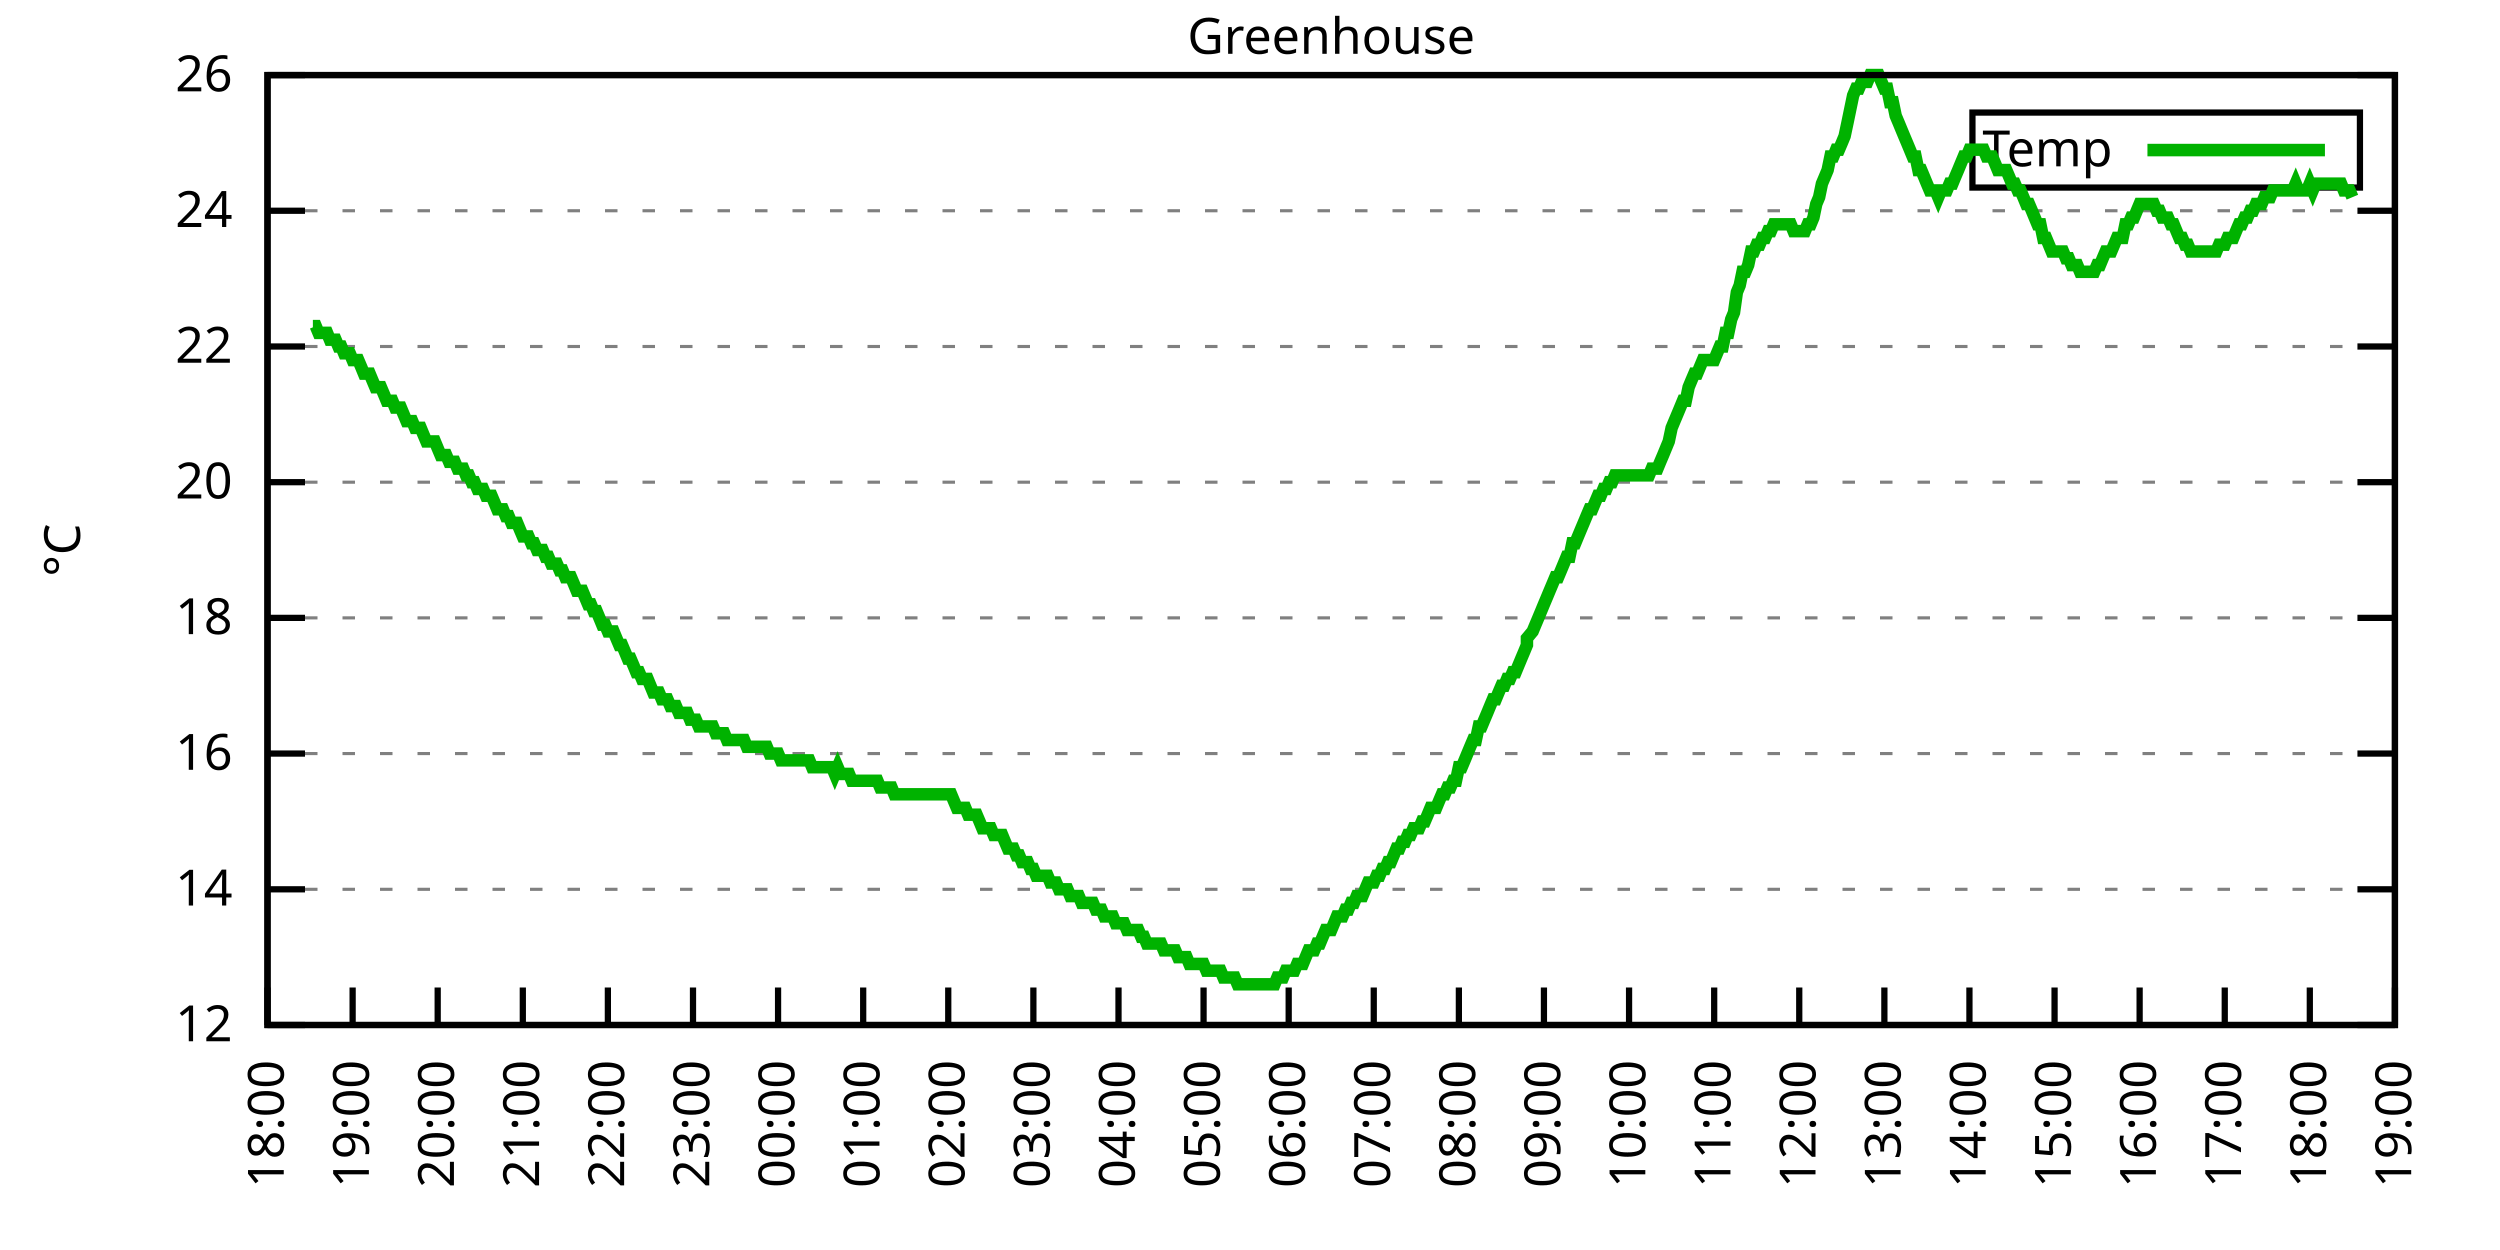
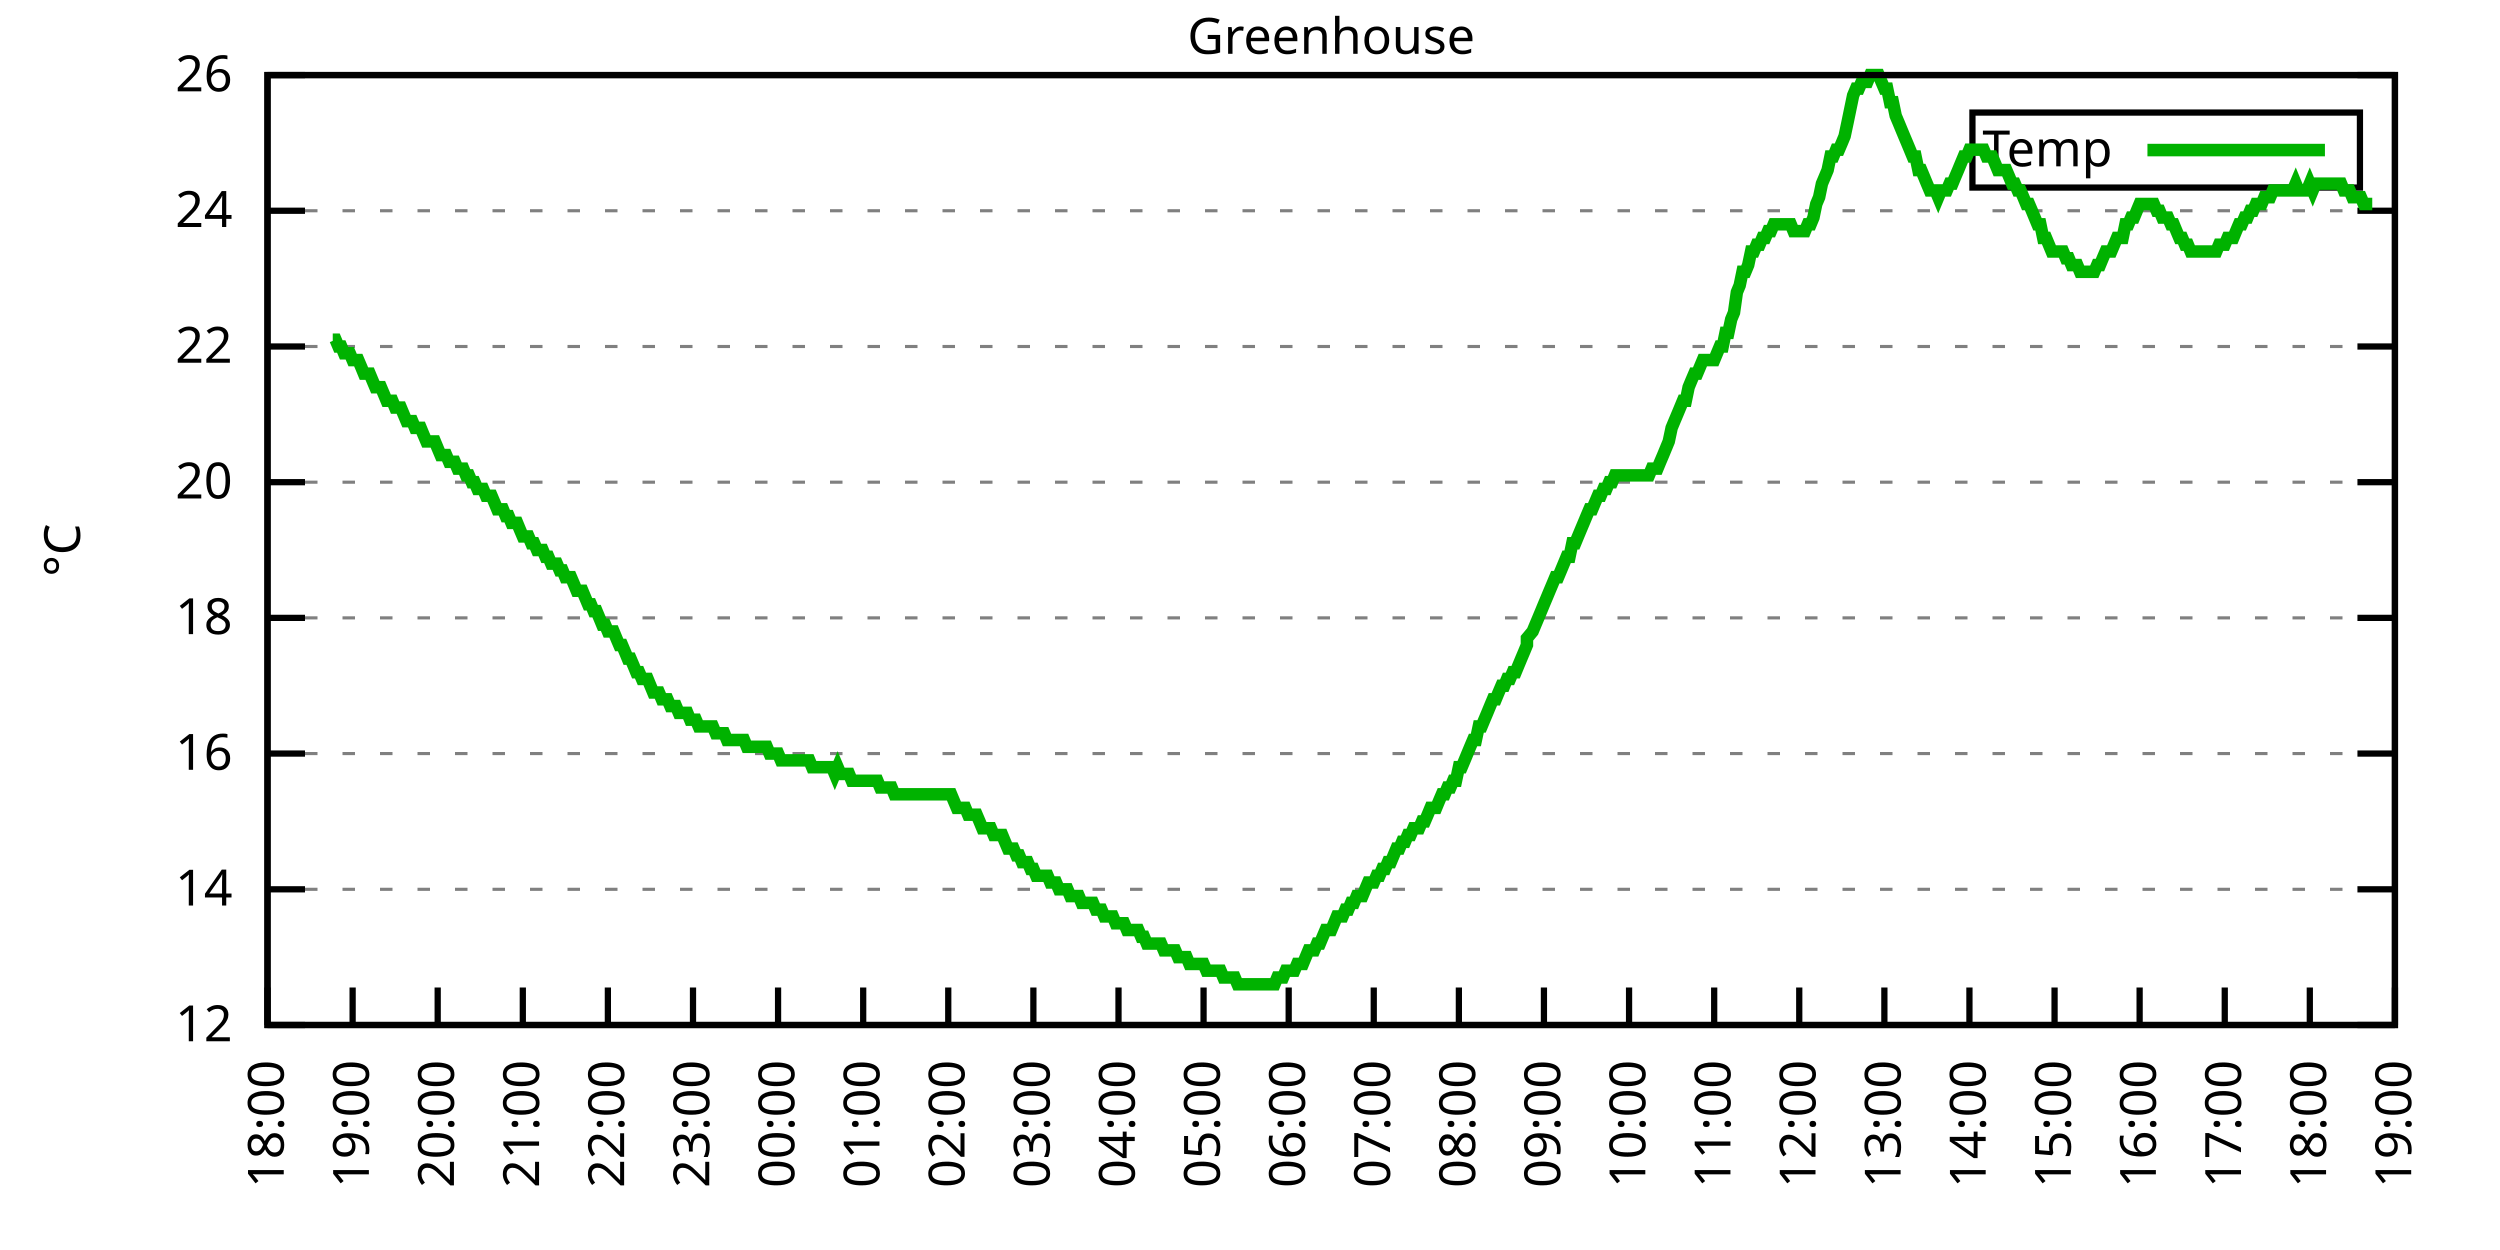
<svg xmlns="http://www.w3.org/2000/svg" xmlns:xlink="http://www.w3.org/1999/xlink" width="400" height="200" viewBox="0 0 400 200">
  <g id="gnuplot_canvas">
    <rect x="0" y="0" width="400" height="200" fill="none" />
    <defs>
      <circle id="gpDot" r="0.5" stroke-width="0.5" stroke="currentColor" />
      <path id="gpPt0" stroke-width="0.333" stroke="currentColor" d="M-1,0 h2 M0,-1 v2" />
      <path id="gpPt1" stroke-width="0.333" stroke="currentColor" d="M-1,-1 L1,1 M1,-1 L-1,1" />
      <path id="gpPt2" stroke-width="0.333" stroke="currentColor" d="M-1,0 L1,0 M0,-1 L0,1 M-1,-1 L1,1 M-1,1 L1,-1" />
      <rect id="gpPt3" stroke-width="0.333" stroke="currentColor" x="-1" y="-1" width="2" height="2" />
      <rect id="gpPt4" stroke-width="0.333" stroke="currentColor" fill="currentColor" x="-1" y="-1" width="2" height="2" />
      <circle id="gpPt5" stroke-width="0.333" stroke="currentColor" cx="0" cy="0" r="1" />
      <use xlink:href="#gpPt5" id="gpPt6" fill="currentColor" stroke="none" />
      <path id="gpPt7" stroke-width="0.333" stroke="currentColor" d="M0,-1.33 L-1.33,0.67 L1.33,0.67 z" />
      <use xlink:href="#gpPt7" id="gpPt8" fill="currentColor" stroke="none" />
      <use xlink:href="#gpPt7" id="gpPt9" stroke="currentColor" transform="rotate(180)" />
      <use xlink:href="#gpPt9" id="gpPt10" fill="currentColor" stroke="none" />
      <use xlink:href="#gpPt3" id="gpPt11" stroke="currentColor" transform="rotate(45)" />
      <use xlink:href="#gpPt11" id="gpPt12" fill="currentColor" stroke="none" />
      <path id="gpPt13" stroke-width="0.333" stroke="currentColor" d="M0,1.330 L1.265,0.411 L0.782,-1.067 L-0.782,-1.076 L-1.265,0.411 z" />
      <use xlink:href="#gpPt13" id="gpPt14" fill="currentColor" stroke="none" />
      <filter id="textbox" filterUnits="objectBoundingBox" x="0" y="0" height="1" width="1">
        <feFlood flood-color="white" flood-opacity="1" result="bgnd" />
        <feComposite in="SourceGraphic" in2="bgnd" operator="atop" />
      </filter>
      <filter id="greybox" filterUnits="objectBoundingBox" x="0" y="0" height="1" width="1">
        <feFlood flood-color="lightgrey" flood-opacity="1" result="grey" />
        <feComposite in="SourceGraphic" in2="grey" operator="atop" />
      </filter>
    </defs>
    <g fill="none" color="white" stroke="currentColor" stroke-width="1.00" stroke-linecap="butt" stroke-linejoin="miter">
</g>
    <g fill="none" color="black" stroke="currentColor" stroke-width="1.00" stroke-linecap="butt" stroke-linejoin="miter">
      <g stroke="none" shape-rendering="crispEdges">
        <polygon fill="rgb(255, 255, 255)" points="42.80,164.00 383.18,164.00 383.18,12.02 42.80,12.02 " />
      </g>
    </g>
    <g fill="none" color="black" stroke="currentColor" stroke-width="1.00" stroke-linecap="butt" stroke-linejoin="miter">
</g>
    <g fill="none" color="black" stroke="black" stroke-width="0.50" stroke-linecap="butt" stroke-linejoin="miter">
</g>
    <g fill="none" color="gray" stroke="currentColor" stroke-width="0.50" stroke-linecap="butt" stroke-linejoin="miter">
      <path stroke="gray" stroke-dasharray="2,4" class="gridline" d="M42.80,164.00 L383.19,164.00  " />
    </g>
    <g fill="none" color="gray" stroke="gray" stroke-width="1.00" stroke-linecap="butt" stroke-linejoin="miter">
</g>
    <g fill="none" color="black" stroke="currentColor" stroke-width="1.00" stroke-linecap="butt" stroke-linejoin="miter">
      <path stroke="black" d="M42.80,164.00 L48.80,164.00 M383.19,164.00 L377.19,164.00  " />
      <g transform="translate(37.20,166.60)" stroke="none" fill="black" font-family="Sans" font-size="8.00" text-anchor="end">
        <text>
          <tspan font-family="Sans"> 12</tspan>
        </text>
      </g>
    </g>
    <g fill="none" color="black" stroke="currentColor" stroke-width="1.00" stroke-linecap="butt" stroke-linejoin="miter">
</g>
    <g fill="none" color="black" stroke="black" stroke-width="0.50" stroke-linecap="butt" stroke-linejoin="miter">
</g>
    <g fill="none" color="gray" stroke="currentColor" stroke-width="0.50" stroke-linecap="butt" stroke-linejoin="miter">
      <path stroke="gray" stroke-dasharray="2,4" class="gridline" d="M42.80,142.29 L383.19,142.29  " />
    </g>
    <g fill="none" color="gray" stroke="gray" stroke-width="1.00" stroke-linecap="butt" stroke-linejoin="miter">
</g>
    <g fill="none" color="black" stroke="currentColor" stroke-width="1.00" stroke-linecap="butt" stroke-linejoin="miter">
      <path stroke="black" d="M42.80,142.29 L48.80,142.29 M383.19,142.29 L377.19,142.29  " />
      <g transform="translate(37.20,144.89)" stroke="none" fill="black" font-family="Sans" font-size="8.00" text-anchor="end">
        <text>
          <tspan font-family="Sans"> 14</tspan>
        </text>
      </g>
    </g>
    <g fill="none" color="black" stroke="currentColor" stroke-width="1.00" stroke-linecap="butt" stroke-linejoin="miter">
</g>
    <g fill="none" color="black" stroke="black" stroke-width="0.50" stroke-linecap="butt" stroke-linejoin="miter">
</g>
    <g fill="none" color="gray" stroke="currentColor" stroke-width="0.50" stroke-linecap="butt" stroke-linejoin="miter">
      <path stroke="gray" stroke-dasharray="2,4" class="gridline" d="M42.80,120.57 L383.19,120.57  " />
    </g>
    <g fill="none" color="gray" stroke="gray" stroke-width="1.00" stroke-linecap="butt" stroke-linejoin="miter">
</g>
    <g fill="none" color="black" stroke="currentColor" stroke-width="1.00" stroke-linecap="butt" stroke-linejoin="miter">
      <path stroke="black" d="M42.80,120.57 L48.80,120.57 M383.19,120.57 L377.19,120.57  " />
      <g transform="translate(37.20,123.17)" stroke="none" fill="black" font-family="Sans" font-size="8.00" text-anchor="end">
        <text>
          <tspan font-family="Sans"> 16</tspan>
        </text>
      </g>
    </g>
    <g fill="none" color="black" stroke="currentColor" stroke-width="1.00" stroke-linecap="butt" stroke-linejoin="miter">
</g>
    <g fill="none" color="black" stroke="black" stroke-width="0.50" stroke-linecap="butt" stroke-linejoin="miter">
</g>
    <g fill="none" color="gray" stroke="currentColor" stroke-width="0.50" stroke-linecap="butt" stroke-linejoin="miter">
      <path stroke="gray" stroke-dasharray="2,4" class="gridline" d="M42.80,98.86 L383.19,98.86  " />
    </g>
    <g fill="none" color="gray" stroke="gray" stroke-width="1.00" stroke-linecap="butt" stroke-linejoin="miter">
</g>
    <g fill="none" color="black" stroke="currentColor" stroke-width="1.00" stroke-linecap="butt" stroke-linejoin="miter">
      <path stroke="black" d="M42.80,98.86 L48.80,98.86 M383.19,98.86 L377.19,98.86  " />
      <g transform="translate(37.20,101.46)" stroke="none" fill="black" font-family="Sans" font-size="8.00" text-anchor="end">
        <text>
          <tspan font-family="Sans"> 18</tspan>
        </text>
      </g>
    </g>
    <g fill="none" color="black" stroke="currentColor" stroke-width="1.00" stroke-linecap="butt" stroke-linejoin="miter">
</g>
    <g fill="none" color="black" stroke="black" stroke-width="0.50" stroke-linecap="butt" stroke-linejoin="miter">
</g>
    <g fill="none" color="gray" stroke="currentColor" stroke-width="0.50" stroke-linecap="butt" stroke-linejoin="miter">
      <path stroke="gray" stroke-dasharray="2,4" class="gridline" d="M42.80,77.15 L383.19,77.15  " />
    </g>
    <g fill="none" color="gray" stroke="gray" stroke-width="1.00" stroke-linecap="butt" stroke-linejoin="miter">
</g>
    <g fill="none" color="black" stroke="currentColor" stroke-width="1.00" stroke-linecap="butt" stroke-linejoin="miter">
      <path stroke="black" d="M42.80,77.15 L48.80,77.15 M383.19,77.15 L377.19,77.15  " />
      <g transform="translate(37.20,79.75)" stroke="none" fill="black" font-family="Sans" font-size="8.00" text-anchor="end">
        <text>
          <tspan font-family="Sans"> 20</tspan>
        </text>
      </g>
    </g>
    <g fill="none" color="black" stroke="currentColor" stroke-width="1.00" stroke-linecap="butt" stroke-linejoin="miter">
</g>
    <g fill="none" color="black" stroke="black" stroke-width="0.50" stroke-linecap="butt" stroke-linejoin="miter">
</g>
    <g fill="none" color="gray" stroke="currentColor" stroke-width="0.50" stroke-linecap="butt" stroke-linejoin="miter">
      <path stroke="gray" stroke-dasharray="2,4" class="gridline" d="M42.80,55.44 L383.19,55.44  " />
    </g>
    <g fill="none" color="gray" stroke="gray" stroke-width="1.00" stroke-linecap="butt" stroke-linejoin="miter">
</g>
    <g fill="none" color="black" stroke="currentColor" stroke-width="1.00" stroke-linecap="butt" stroke-linejoin="miter">
      <path stroke="black" d="M42.80,55.44 L48.80,55.44 M383.19,55.44 L377.19,55.44  " />
      <g transform="translate(37.20,58.04)" stroke="none" fill="black" font-family="Sans" font-size="8.00" text-anchor="end">
        <text>
          <tspan font-family="Sans"> 22</tspan>
        </text>
      </g>
    </g>
    <g fill="none" color="black" stroke="currentColor" stroke-width="1.00" stroke-linecap="butt" stroke-linejoin="miter">
</g>
    <g fill="none" color="black" stroke="black" stroke-width="0.50" stroke-linecap="butt" stroke-linejoin="miter">
</g>
    <g fill="none" color="gray" stroke="currentColor" stroke-width="0.50" stroke-linecap="butt" stroke-linejoin="miter">
      <path stroke="gray" stroke-dasharray="2,4" class="gridline" d="M42.80,33.72 L383.19,33.72  " />
    </g>
    <g fill="none" color="gray" stroke="gray" stroke-width="1.00" stroke-linecap="butt" stroke-linejoin="miter">
</g>
    <g fill="none" color="black" stroke="currentColor" stroke-width="1.00" stroke-linecap="butt" stroke-linejoin="miter">
      <path stroke="black" d="M42.80,33.72 L48.80,33.72 M383.19,33.72 L377.19,33.72  " />
      <g transform="translate(37.20,36.32)" stroke="none" fill="black" font-family="Sans" font-size="8.00" text-anchor="end">
        <text>
          <tspan font-family="Sans"> 24</tspan>
        </text>
      </g>
    </g>
    <g fill="none" color="black" stroke="currentColor" stroke-width="1.00" stroke-linecap="butt" stroke-linejoin="miter">
</g>
    <g fill="none" color="black" stroke="black" stroke-width="0.50" stroke-linecap="butt" stroke-linejoin="miter">
</g>
    <g fill="none" color="gray" stroke="currentColor" stroke-width="0.50" stroke-linecap="butt" stroke-linejoin="miter">
      <path stroke="gray" stroke-dasharray="2,4" class="gridline" d="M42.80,12.01 L383.19,12.01  " />
    </g>
    <g fill="none" color="gray" stroke="gray" stroke-width="1.00" stroke-linecap="butt" stroke-linejoin="miter">
</g>
    <g fill="none" color="black" stroke="currentColor" stroke-width="1.00" stroke-linecap="butt" stroke-linejoin="miter">
      <path stroke="black" d="M42.80,12.01 L48.80,12.01 M383.19,12.01 L377.19,12.01  " />
      <g transform="translate(37.20,14.61)" stroke="none" fill="black" font-family="Sans" font-size="8.00" text-anchor="end">
        <text>
          <tspan font-family="Sans"> 26</tspan>
        </text>
      </g>
    </g>
    <g fill="none" color="black" stroke="currentColor" stroke-width="1.00" stroke-linecap="butt" stroke-linejoin="miter">
      <path stroke="black" d="M42.80,164.00 L42.80,158.00  " />
      <g transform="translate(45.40,169.60) rotate(270.00)" stroke="none" fill="black" font-family="Sans" font-size="8.00" text-anchor="end">
        <text>
          <tspan font-family="Sans">18:00</tspan>
        </text>
      </g>
    </g>
    <g fill="none" color="black" stroke="currentColor" stroke-width="1.00" stroke-linecap="butt" stroke-linejoin="miter">
      <path stroke="black" d="M56.42,164.00 L56.42,158.00  " />
      <g transform="translate(59.02,169.60) rotate(270.00)" stroke="none" fill="black" font-family="Sans" font-size="8.00" text-anchor="end">
        <text>
          <tspan font-family="Sans">19:00</tspan>
        </text>
      </g>
    </g>
    <g fill="none" color="black" stroke="currentColor" stroke-width="1.00" stroke-linecap="butt" stroke-linejoin="miter">
      <path stroke="black" d="M70.03,164.00 L70.03,158.00  " />
      <g transform="translate(72.63,169.60) rotate(270.00)" stroke="none" fill="black" font-family="Sans" font-size="8.00" text-anchor="end">
        <text>
          <tspan font-family="Sans">20:00</tspan>
        </text>
      </g>
    </g>
    <g fill="none" color="black" stroke="currentColor" stroke-width="1.00" stroke-linecap="butt" stroke-linejoin="miter">
      <path stroke="black" d="M83.65,164.00 L83.65,158.00  " />
      <g transform="translate(86.25,169.60) rotate(270.00)" stroke="none" fill="black" font-family="Sans" font-size="8.00" text-anchor="end">
        <text>
          <tspan font-family="Sans">21:00</tspan>
        </text>
      </g>
    </g>
    <g fill="none" color="black" stroke="currentColor" stroke-width="1.00" stroke-linecap="butt" stroke-linejoin="miter">
      <path stroke="black" d="M97.26,164.00 L97.26,158.00  " />
      <g transform="translate(99.86,169.60) rotate(270.00)" stroke="none" fill="black" font-family="Sans" font-size="8.00" text-anchor="end">
        <text>
          <tspan font-family="Sans">22:00</tspan>
        </text>
      </g>
    </g>
    <g fill="none" color="black" stroke="currentColor" stroke-width="1.00" stroke-linecap="butt" stroke-linejoin="miter">
      <path stroke="black" d="M110.88,164.00 L110.88,158.00  " />
      <g transform="translate(113.48,169.60) rotate(270.00)" stroke="none" fill="black" font-family="Sans" font-size="8.00" text-anchor="end">
        <text>
          <tspan font-family="Sans">23:00</tspan>
        </text>
      </g>
    </g>
    <g fill="none" color="black" stroke="currentColor" stroke-width="1.00" stroke-linecap="butt" stroke-linejoin="miter">
      <path stroke="black" d="M124.49,164.00 L124.49,158.00  " />
      <g transform="translate(127.09,169.60) rotate(270.00)" stroke="none" fill="black" font-family="Sans" font-size="8.00" text-anchor="end">
        <text>
          <tspan font-family="Sans">00:00</tspan>
        </text>
      </g>
    </g>
    <g fill="none" color="black" stroke="currentColor" stroke-width="1.00" stroke-linecap="butt" stroke-linejoin="miter">
      <path stroke="black" d="M138.11,164.00 L138.11,158.00  " />
      <g transform="translate(140.71,169.60) rotate(270.00)" stroke="none" fill="black" font-family="Sans" font-size="8.00" text-anchor="end">
        <text>
          <tspan font-family="Sans">01:00</tspan>
        </text>
      </g>
    </g>
    <g fill="none" color="black" stroke="currentColor" stroke-width="1.00" stroke-linecap="butt" stroke-linejoin="miter">
      <path stroke="black" d="M151.72,164.00 L151.72,158.00  " />
      <g transform="translate(154.32,169.60) rotate(270.00)" stroke="none" fill="black" font-family="Sans" font-size="8.00" text-anchor="end">
        <text>
          <tspan font-family="Sans">02:00</tspan>
        </text>
      </g>
    </g>
    <g fill="none" color="black" stroke="currentColor" stroke-width="1.00" stroke-linecap="butt" stroke-linejoin="miter">
      <path stroke="black" d="M165.34,164.00 L165.34,158.00  " />
      <g transform="translate(167.94,169.60) rotate(270.00)" stroke="none" fill="black" font-family="Sans" font-size="8.00" text-anchor="end">
        <text>
          <tspan font-family="Sans">03:00</tspan>
        </text>
      </g>
    </g>
    <g fill="none" color="black" stroke="currentColor" stroke-width="1.00" stroke-linecap="butt" stroke-linejoin="miter">
      <path stroke="black" d="M178.96,164.00 L178.96,158.00  " />
      <g transform="translate(181.56,169.60) rotate(270.00)" stroke="none" fill="black" font-family="Sans" font-size="8.00" text-anchor="end">
        <text>
          <tspan font-family="Sans">04:00</tspan>
        </text>
      </g>
    </g>
    <g fill="none" color="black" stroke="currentColor" stroke-width="1.00" stroke-linecap="butt" stroke-linejoin="miter">
      <path stroke="black" d="M192.57,164.00 L192.57,158.00  " />
      <g transform="translate(195.17,169.60) rotate(270.00)" stroke="none" fill="black" font-family="Sans" font-size="8.00" text-anchor="end">
        <text>
          <tspan font-family="Sans">05:00</tspan>
        </text>
      </g>
    </g>
    <g fill="none" color="black" stroke="currentColor" stroke-width="1.00" stroke-linecap="butt" stroke-linejoin="miter">
      <path stroke="black" d="M206.19,164.00 L206.19,158.00  " />
      <g transform="translate(208.79,169.60) rotate(270.00)" stroke="none" fill="black" font-family="Sans" font-size="8.00" text-anchor="end">
        <text>
          <tspan font-family="Sans">06:00</tspan>
        </text>
      </g>
    </g>
    <g fill="none" color="black" stroke="currentColor" stroke-width="1.00" stroke-linecap="butt" stroke-linejoin="miter">
      <path stroke="black" d="M219.80,164.00 L219.80,158.00  " />
      <g transform="translate(222.40,169.60) rotate(270.00)" stroke="none" fill="black" font-family="Sans" font-size="8.00" text-anchor="end">
        <text>
          <tspan font-family="Sans">07:00</tspan>
        </text>
      </g>
    </g>
    <g fill="none" color="black" stroke="currentColor" stroke-width="1.00" stroke-linecap="butt" stroke-linejoin="miter">
      <path stroke="black" d="M233.42,164.00 L233.42,158.00  " />
      <g transform="translate(236.02,169.60) rotate(270.00)" stroke="none" fill="black" font-family="Sans" font-size="8.00" text-anchor="end">
        <text>
          <tspan font-family="Sans">08:00</tspan>
        </text>
      </g>
    </g>
    <g fill="none" color="black" stroke="currentColor" stroke-width="1.00" stroke-linecap="butt" stroke-linejoin="miter">
      <path stroke="black" d="M247.03,164.00 L247.03,158.00  " />
      <g transform="translate(249.63,169.60) rotate(270.00)" stroke="none" fill="black" font-family="Sans" font-size="8.00" text-anchor="end">
        <text>
          <tspan font-family="Sans">09:00</tspan>
        </text>
      </g>
    </g>
    <g fill="none" color="black" stroke="currentColor" stroke-width="1.00" stroke-linecap="butt" stroke-linejoin="miter">
      <path stroke="black" d="M260.65,164.00 L260.65,158.00  " />
      <g transform="translate(263.25,169.60) rotate(270.00)" stroke="none" fill="black" font-family="Sans" font-size="8.00" text-anchor="end">
        <text>
          <tspan font-family="Sans">10:00</tspan>
        </text>
      </g>
    </g>
    <g fill="none" color="black" stroke="currentColor" stroke-width="1.00" stroke-linecap="butt" stroke-linejoin="miter">
      <path stroke="black" d="M274.27,164.00 L274.27,158.00  " />
      <g transform="translate(276.87,169.60) rotate(270.00)" stroke="none" fill="black" font-family="Sans" font-size="8.00" text-anchor="end">
        <text>
          <tspan font-family="Sans">11:00</tspan>
        </text>
      </g>
    </g>
    <g fill="none" color="black" stroke="currentColor" stroke-width="1.00" stroke-linecap="butt" stroke-linejoin="miter">
      <path stroke="black" d="M287.88,164.00 L287.88,158.00  " />
      <g transform="translate(290.48,169.60) rotate(270.00)" stroke="none" fill="black" font-family="Sans" font-size="8.00" text-anchor="end">
        <text>
          <tspan font-family="Sans">12:00</tspan>
        </text>
      </g>
    </g>
    <g fill="none" color="black" stroke="currentColor" stroke-width="1.00" stroke-linecap="butt" stroke-linejoin="miter">
      <path stroke="black" d="M301.50,164.00 L301.50,158.00  " />
      <g transform="translate(304.10,169.60) rotate(270.00)" stroke="none" fill="black" font-family="Sans" font-size="8.00" text-anchor="end">
        <text>
          <tspan font-family="Sans">13:00</tspan>
        </text>
      </g>
    </g>
    <g fill="none" color="black" stroke="currentColor" stroke-width="1.00" stroke-linecap="butt" stroke-linejoin="miter">
      <path stroke="black" d="M315.11,164.00 L315.11,158.00  " />
      <g transform="translate(317.71,169.60) rotate(270.00)" stroke="none" fill="black" font-family="Sans" font-size="8.00" text-anchor="end">
        <text>
          <tspan font-family="Sans">14:00</tspan>
        </text>
      </g>
    </g>
    <g fill="none" color="black" stroke="currentColor" stroke-width="1.00" stroke-linecap="butt" stroke-linejoin="miter">
      <path stroke="black" d="M328.73,164.00 L328.73,158.00  " />
      <g transform="translate(331.33,169.60) rotate(270.00)" stroke="none" fill="black" font-family="Sans" font-size="8.00" text-anchor="end">
        <text>
          <tspan font-family="Sans">15:00</tspan>
        </text>
      </g>
    </g>
    <g fill="none" color="black" stroke="currentColor" stroke-width="1.00" stroke-linecap="butt" stroke-linejoin="miter">
      <path stroke="black" d="M342.34,164.00 L342.34,158.00  " />
      <g transform="translate(344.94,169.60) rotate(270.00)" stroke="none" fill="black" font-family="Sans" font-size="8.00" text-anchor="end">
        <text>
          <tspan font-family="Sans">16:00</tspan>
        </text>
      </g>
    </g>
    <g fill="none" color="black" stroke="currentColor" stroke-width="1.00" stroke-linecap="butt" stroke-linejoin="miter">
      <path stroke="black" d="M355.96,164.00 L355.96,158.00  " />
      <g transform="translate(358.56,169.60) rotate(270.00)" stroke="none" fill="black" font-family="Sans" font-size="8.00" text-anchor="end">
        <text>
          <tspan font-family="Sans">17:00</tspan>
        </text>
      </g>
    </g>
    <g fill="none" color="black" stroke="currentColor" stroke-width="1.00" stroke-linecap="butt" stroke-linejoin="miter">
      <path stroke="black" d="M369.57,164.00 L369.57,158.00  " />
      <g transform="translate(372.17,169.60) rotate(270.00)" stroke="none" fill="black" font-family="Sans" font-size="8.00" text-anchor="end">
        <text>
          <tspan font-family="Sans">18:00</tspan>
        </text>
      </g>
    </g>
    <g fill="none" color="black" stroke="currentColor" stroke-width="1.00" stroke-linecap="butt" stroke-linejoin="miter">
      <path stroke="black" d="M383.19,164.00 L383.19,158.00  " />
      <g transform="translate(385.79,169.60) rotate(270.00)" stroke="none" fill="black" font-family="Sans" font-size="8.00" text-anchor="end">
        <text>
          <tspan font-family="Sans">19:00</tspan>
        </text>
      </g>
    </g>
    <g fill="none" color="black" stroke="currentColor" stroke-width="1.00" stroke-linecap="butt" stroke-linejoin="miter">
</g>
    <g fill="none" color="black" stroke="currentColor" stroke-width="1.00" stroke-linecap="butt" stroke-linejoin="miter">
      <path stroke="black" d="M42.80,12.01 L42.80,164.00 L383.19,164.00 L383.19,12.01 L42.80,12.01 Z  " />
    </g>
    <g fill="none" color="black" stroke="currentColor" stroke-width="1.00" stroke-linecap="butt" stroke-linejoin="miter">
</g>
    <g fill="none" color="black" stroke="currentColor" stroke-width="1.00" stroke-linecap="butt" stroke-linejoin="miter">
      <path stroke="black" d="M315.59,30.01 L315.59,18.01 L377.59,18.01 L377.59,30.01 L315.59,30.01 Z  " />
    </g>
    <g id="Greenhouse_plot_1">
      <g fill="none" color="white" stroke="black" stroke-width="2.00" stroke-linecap="butt" stroke-linejoin="miter">
</g>
      <g fill="none" color="black" stroke="currentColor" stroke-width="2.00" stroke-linecap="butt" stroke-linejoin="miter">
        <g transform="translate(337.99,26.61)" stroke="none" fill="black" font-family="Sans" font-size="8.00" text-anchor="end">
          <text>
            <tspan font-family="Sans">Temp</tspan>
          </text>
        </g>
      </g>
      <g fill="none" color="black" stroke="currentColor" stroke-width="2.00" stroke-linecap="butt" stroke-linejoin="miter">
-         <path stroke="rgb(  0, 178,   0)" d="M343.59,24.01 L371.99,24.01 M50.06,52.18 L50.52,52.18 L50.97,53.26 L51.42,53.26 L51.88,53.26 L52.33,53.26   L52.78,54.35 L53.24,54.35 L53.69,54.35 L54.15,55.44 L54.60,55.44 L55.05,56.52 L55.51,56.52 L55.96,56.52   L56.42,57.61 L56.87,57.61 L57.32,57.61 L57.78,58.69 L58.23,59.78 L58.68,59.78 L59.14,59.78 L59.59,60.86   L60.05,61.95 L60.50,61.95 L60.95,61.95 L61.41,63.04 L61.86,64.12 L62.32,64.12 L62.77,64.12 L63.22,65.21   L63.68,65.21 L64.13,65.21 L64.58,66.29 L65.04,67.38 L65.49,67.38 L65.95,67.38 L66.40,68.46 L66.85,68.46   L67.31,68.46 L67.76,69.55 L68.22,70.63 L68.67,70.63 L69.12,70.63 L69.58,70.63 L70.03,71.72 L70.49,72.81   L70.94,72.81 L71.39,72.81 L71.85,73.89 L72.30,73.89 L72.75,73.89 L73.21,74.98 L73.66,74.98 L74.12,74.98   L74.57,76.06 L75.02,76.06 L75.48,77.15 L75.93,77.15 L76.39,78.23 L76.84,78.23 L77.29,78.23 L77.75,79.32   L78.20,79.32 L78.65,79.32 L79.11,80.41 L79.56,81.49 L80.02,81.49 L80.47,81.49 L80.92,82.58 L81.38,82.58   L81.83,83.66 L82.29,83.66 L82.74,83.66 L83.19,84.75 L83.65,85.83 L84.10,85.83 L84.55,85.83 L85.01,86.92   L85.46,86.92 L85.92,88.00 L86.37,88.00 L86.82,88.00 L87.28,89.09 L87.73,89.09 L88.19,90.18 L88.64,90.18   L89.09,90.18 L89.55,91.26 L90.00,91.26 L90.45,92.35 L90.91,92.35 L91.36,92.35 L91.82,93.43 L92.27,94.52   L92.72,94.52 L93.18,94.52 L93.63,95.60 L94.09,96.69 L94.54,96.69 L94.99,97.78 L95.45,97.78 L95.90,98.86   L96.35,99.95 L96.81,99.95 L97.26,101.03 L97.72,101.03 L98.17,101.03 L98.62,102.12 L99.08,103.20 L99.53,103.20   L99.99,104.29 L100.44,105.38 L100.89,105.38 L101.35,106.46 L101.80,107.55 L102.25,107.55 L102.71,108.63 L103.16,108.63   L103.62,108.63 L104.07,109.72 L104.52,110.80 L104.98,110.80 L105.43,110.80 L105.89,111.89 L106.34,111.89 L106.79,111.89   L107.25,112.97 L107.70,112.97 L108.15,112.97 L108.61,114.06 L109.06,114.06 L109.52,114.06 L109.97,114.06 L110.42,115.15   L110.88,115.15 L111.33,115.15 L111.79,116.23 L112.24,116.23 L112.69,116.23 L113.15,116.23 L113.60,116.23 L114.05,116.23   L114.51,117.32 L114.96,117.32 L115.42,117.32 L115.87,117.32 L116.32,118.40 L116.78,118.40 L117.23,118.40 L117.69,118.40   L118.14,118.40 L118.59,118.40 L119.05,118.40 L119.50,119.49 L119.96,119.49 L120.41,119.49 L120.86,119.49 L121.32,119.49   L121.77,119.49 L122.22,119.49 L122.68,119.49 L123.13,120.57 L123.59,120.57 L124.04,120.57 L124.49,120.57 L124.95,121.66   L125.40,121.66 L125.86,121.66 L126.31,121.66 L126.76,121.66 L127.22,121.66 L127.67,121.66 L128.12,121.66 L128.58,121.66   L129.03,121.66 L129.49,121.66 L129.94,122.75 L130.39,122.75 L130.85,122.75 L131.30,122.75 L131.76,122.75 L132.21,122.75   L132.66,122.75 L133.12,122.75 L133.57,123.83 L134.02,122.75 L134.48,123.83 L134.93,123.83 L135.39,123.83 L135.84,123.83   L136.29,124.92 L136.75,124.92 L137.20,124.92 L137.66,124.92 L138.11,124.92 L138.56,124.92 L139.02,124.92 L139.47,124.92   L139.92,124.92 L140.38,124.92 L140.83,126.00 L141.29,126.00 L141.74,126.00 L142.19,126.00 L142.65,126.00 L143.10,127.09   L143.56,127.09 L144.01,127.09 L144.46,127.09 L144.92,127.09 L145.37,127.09 L145.82,127.09 L146.28,127.09 L146.73,127.09   L147.19,127.09 L147.64,127.09 L148.09,127.09 L148.55,127.09 L149.00,127.09 L149.46,127.09 L149.91,127.09 L150.36,127.09   L150.82,127.09 L151.27,127.09 L151.72,127.09 L152.18,127.09 L152.63,128.17 L153.09,129.26 L153.54,129.26 L153.99,129.26   L154.45,129.26 L154.90,130.35 L155.36,130.35 L155.81,130.35 L156.26,130.35 L156.72,131.43 L157.17,132.52 L157.62,132.52   L158.08,132.52 L158.53,132.52 L158.99,133.60 L159.44,133.60 L159.89,133.60 L160.35,133.60 L160.80,134.69 L161.26,135.77   L161.71,135.77 L162.16,135.77 L162.62,136.86 L163.07,136.86 L163.52,137.94 L163.98,137.94 L164.43,137.94 L164.89,139.03   L165.34,139.03 L165.79,140.12 L166.25,140.12 L166.70,140.12 L167.16,140.12 L167.61,140.12 L168.06,141.20 L168.52,141.20   L168.97,141.20 L169.43,142.29 L169.88,142.29 L170.33,142.29 L170.79,142.29 L171.24,143.37 L171.69,143.37 L172.15,143.37   L172.60,143.37 L173.06,144.46 L173.51,144.46 L173.96,144.46 L174.42,144.46 L174.87,144.46 L175.33,145.54 L175.78,145.54   L176.23,145.54 L176.69,146.63 L177.14,146.63 L177.59,146.63 L178.05,146.63 L178.50,147.72 L178.96,147.72 L179.41,147.72   L179.86,147.72 L180.32,148.80 L180.77,148.80 L181.23,148.80 L181.68,148.80 L182.13,148.80 L182.59,149.89 L183.04,149.89   L183.49,150.97 L183.95,150.97 L184.40,150.97 L184.86,150.97 L185.31,150.97 L185.76,150.97 L186.22,152.06 L186.67,152.06   L187.13,152.06 L187.58,152.06 L188.03,152.06 L188.49,153.14 L188.94,153.14 L189.39,153.14 L189.85,153.14 L190.30,154.23   L190.76,154.23 L191.21,154.23 L191.66,154.23 L192.12,154.23 L192.57,154.23 L193.03,155.31 L193.48,155.31 L193.93,155.31   L194.39,155.31 L194.84,155.31 L195.29,155.31 L195.75,156.40 L196.20,156.40 L196.66,156.40 L197.11,156.40 L197.56,156.40   L198.02,157.49 L198.47,157.49 L198.93,157.49 L199.38,157.49 L199.83,157.49 L200.29,157.49 L200.74,157.49 L201.19,157.49   L201.65,157.49 L202.10,157.49 L202.56,157.49 L203.01,157.49 L203.46,157.49 L203.92,157.49 L204.37,156.40 L204.83,156.40   L205.28,156.40 L205.73,155.31 L206.19,155.31 L206.64,155.31 L207.09,155.31 L207.55,154.23 L208.00,154.23 L208.46,154.23   L208.91,153.14 L209.36,152.06 L209.82,152.06 L210.27,152.06 L210.73,150.97 L211.18,150.97 L211.63,149.89 L212.09,148.80   L212.54,148.80 L213.00,148.80 L213.45,147.72 L213.90,146.63 L214.36,146.63 L214.81,146.63 L215.26,145.54 L215.72,145.54   L216.17,144.46 L216.63,144.46 L217.08,143.37 L217.53,143.37 L217.99,143.37 L218.44,142.29 L218.90,141.20 L219.35,141.20   L219.80,141.20 L220.26,140.12 L220.71,140.12 L221.16,139.03 L221.62,139.03 L222.07,137.94 L222.53,137.94 L222.98,136.86   L223.43,135.77 L223.89,135.77 L224.34,134.69 L224.80,134.69 L225.25,133.60 L225.70,133.60 L226.16,132.52 L226.61,132.52   L227.06,132.52 L227.52,131.43 L227.97,131.43 L228.43,130.35 L228.88,129.26 L229.33,129.26 L229.79,129.26 L230.24,128.17   L230.70,127.09 L231.15,127.09 L231.60,126.00 L232.06,126.00 L232.51,124.92 L232.96,124.92 L233.42,122.75 L233.87,122.75   L234.33,121.66 L234.78,120.57 L235.23,119.49 L235.69,118.40 L236.14,118.40 L236.60,116.23 L237.05,116.23 L237.50,115.15   L237.96,114.06 L238.41,112.97 L238.86,111.89 L239.32,111.89 L239.77,110.80 L240.23,109.72 L240.68,109.72 L241.13,108.63   L241.59,108.63 L242.04,107.55 L242.50,107.55 L242.95,106.46 L243.40,105.38 L243.86,104.29 L244.31,103.20 L244.31,102.12   L245.22,101.03 L245.67,99.95 L246.13,98.86 L246.58,97.78 L247.03,96.69 L247.49,95.60 L247.94,94.52 L248.40,93.43   L248.85,92.35 L249.30,92.35 L249.76,91.26 L250.21,90.18 L250.66,89.09 L251.12,89.09 L251.57,86.92 L252.03,86.92   L252.48,85.83 L252.93,84.75 L253.39,83.66 L253.84,82.58 L254.30,81.49 L254.75,81.49 L255.20,80.41 L255.66,79.32   L256.11,79.32 L256.56,78.23 L257.02,78.23 L257.47,77.15 L257.93,77.15 L258.38,76.06 L258.83,76.06 L259.29,76.06   L259.74,76.06 L260.20,76.06 L260.65,76.06 L261.10,76.06 L261.56,76.06 L262.01,76.06 L262.47,76.06 L262.92,76.06   L263.37,76.06 L263.83,76.06 L264.28,74.98 L264.73,74.98 L265.19,74.98 L265.64,73.89 L266.10,72.81 L266.55,71.72   L267.00,70.63 L267.46,68.46 L267.91,67.38 L268.37,66.29 L268.82,65.21 L269.27,64.12 L269.73,64.12 L270.18,61.95   L270.63,60.86 L271.09,59.78 L271.54,59.78 L272.00,58.69 L272.45,57.61 L272.90,57.61 L273.36,57.61 L273.81,57.61   L274.27,57.61 L274.72,56.52 L275.17,55.44 L275.63,55.44 L276.08,53.26 L276.53,53.26 L276.99,51.09 L277.44,50.01   L277.90,46.75 L278.35,45.66 L278.80,43.49 L279.26,43.49 L279.71,42.41 L280.17,40.24 L280.62,40.24 L281.07,39.15   L281.53,39.15 L281.98,38.07 L282.43,38.07 L282.89,36.98 L283.34,36.98 L283.80,35.89 L284.25,35.89 L284.70,35.89   L285.16,35.89 L285.61,35.89 L286.07,35.89 L286.52,35.89 L286.97,36.98 L287.43,36.98 L287.88,36.98 L288.33,36.98   L288.79,36.98 L289.24,35.89 L289.70,35.89 L290.15,34.81 L290.60,32.64 L291.06,31.55 L291.51,29.38 L291.97,28.29   L292.42,27.21 L292.87,25.04 L293.33,25.04 L293.78,23.95 L294.23,23.95 L294.69,22.87 L295.14,21.78 L295.60,19.61   L296.05,17.44 L296.50,15.27 L296.96,14.18 L297.41,14.18 L297.87,13.10 L298.32,13.10 L298.77,13.10 L299.23,12.01   L299.68,12.01 L300.13,12.01 L300.59,12.01 L301.04,13.10 L301.50,14.18 L301.95,14.18 L302.40,16.35 L302.86,16.35   L303.31,18.52 L303.77,19.61 L304.22,20.70 L304.67,21.78 L305.13,22.87 L305.58,23.95 L306.03,25.04 L306.49,25.04   L306.94,27.21 L307.40,27.21 L307.85,28.29 L308.30,29.38 L308.76,30.47 L309.21,30.47 L309.67,30.47 L310.12,31.55   L310.57,30.47 L311.03,30.47 L311.48,30.47 L311.94,29.38 L312.39,29.38 L312.84,28.29 L313.30,27.21 L313.75,26.12   L314.20,25.04 L314.66,25.04 L315.11,23.95 L315.57,23.95 L316.02,23.95 L316.47,23.95 L316.93,23.95 L317.38,23.95   L317.84,25.04 L318.29,25.04 L318.74,25.04 L319.20,26.12 L319.65,27.21 L320.10,27.21 L320.56,27.21 L321.01,27.21   L321.47,28.29 L321.92,29.38 L322.37,29.38 L322.83,30.47 L323.28,30.47 L323.74,31.55 L324.19,32.64 L324.64,32.64   L325.10,33.72 L325.55,34.81 L326.00,35.89 L326.46,35.89 L326.91,38.07 L327.37,38.07 L327.82,39.15 L328.27,40.24   L328.73,40.24 L329.18,40.24 L329.64,40.24 L330.09,40.24 L330.54,41.32 L331.00,41.32 L331.45,42.41 L331.90,42.41   L332.36,42.41 L332.81,43.49 L333.27,43.49 L333.72,43.49 L334.17,43.49 L334.63,43.49 L335.08,43.49 L335.54,42.41   L335.99,42.41 L336.44,41.32 L336.90,40.24 L337.35,40.24 L337.80,40.24 L338.26,39.15 L338.71,38.07 L339.17,38.07   L339.62,38.07 L340.07,35.89 L340.53,35.89 L340.98,34.81 L341.44,34.81 L341.89,33.72 L342.34,32.64 L342.80,32.64   L343.25,32.64 L343.70,32.64 L344.16,32.64 L344.61,32.64 L345.07,33.72 L345.52,33.72 L345.97,34.81 L346.43,34.81   L346.88,34.81 L347.34,35.89 L347.79,35.89 L348.24,36.98 L348.70,38.07 L349.15,38.07 L349.60,39.15 L350.06,39.15   L350.51,40.24 L350.97,40.24 L351.42,40.24 L351.87,40.24 L352.33,40.24 L352.78,40.24 L353.24,40.24 L353.69,40.24   L354.14,40.24 L354.60,40.24 L355.05,39.15 L355.50,39.15 L355.96,39.15 L356.41,38.07 L356.87,38.07 L357.32,38.07   L357.77,36.98 L358.23,35.89 L358.68,35.89 L359.14,34.81 L359.59,34.81 L360.04,33.72 L360.50,33.72 L360.95,32.64   L361.41,32.64 L361.86,32.64 L362.31,31.55 L362.77,31.55 L363.22,31.55 L363.67,30.47 L364.13,30.47 L364.58,30.47   L365.04,30.47 L365.49,30.47 L365.94,30.47 L366.40,30.47 L366.85,30.47 L367.31,29.38 L367.76,30.47 L368.21,30.47   L368.67,30.47 L369.12,30.47 L369.57,29.38 L370.03,30.47 L370.48,29.38 L370.94,29.38 L371.39,29.38 L371.84,29.38   L372.30,29.38 L372.75,29.38 L373.21,29.38 L373.66,29.38 L374.11,29.38 L374.57,29.38 L375.02,30.47 L375.47,30.47   L375.93,30.47 L376.38,31.55  " />
+         <path stroke="rgb(  0, 178,   0)" d="M343.59,24.01 L371.99,24.01 M53.24,54.35 L53.69,54.35 L54.15,55.44 L54.60,55.44 L55.05,56.52 L55.51,56.52   L55.96,56.52 L56.42,57.61 L56.87,57.61 L57.32,57.61 L57.78,58.69 L58.23,59.78 L58.68,59.78 L59.14,59.78   L59.59,60.86 L60.05,61.95 L60.50,61.95 L60.95,61.95 L61.41,63.04 L61.86,64.12 L62.32,64.12 L62.77,64.12   L63.22,65.21 L63.68,65.21 L64.13,65.21 L64.58,66.29 L65.04,67.38 L65.49,67.38 L65.95,67.38 L66.40,68.46   L66.85,68.46 L67.31,68.46 L67.76,69.55 L68.22,70.63 L68.67,70.63 L69.12,70.63 L69.58,70.63 L70.03,71.72   L70.49,72.81 L70.94,72.81 L71.39,72.81 L71.85,73.89 L72.30,73.89 L72.75,73.89 L73.21,74.98 L73.66,74.98   L74.12,74.98 L74.57,76.06 L75.02,76.06 L75.48,77.15 L75.93,77.15 L76.39,78.23 L76.84,78.23 L77.29,78.23   L77.75,79.32 L78.20,79.32 L78.65,79.32 L79.11,80.41 L79.56,81.49 L80.02,81.49 L80.47,81.49 L80.92,82.58   L81.38,82.58 L81.83,83.66 L82.29,83.66 L82.74,83.66 L83.19,84.75 L83.65,85.83 L84.10,85.83 L84.55,85.83   L85.01,86.92 L85.46,86.92 L85.92,88.00 L86.37,88.00 L86.82,88.00 L87.28,89.09 L87.73,89.09 L88.19,90.18   L88.64,90.18 L89.09,90.18 L89.55,91.26 L90.00,91.26 L90.45,92.35 L90.91,92.35 L91.36,92.35 L91.82,93.43   L92.27,94.52 L92.72,94.52 L93.18,94.52 L93.63,95.60 L94.09,96.69 L94.54,96.69 L94.99,97.78 L95.45,97.78   L95.90,98.86 L96.35,99.95 L96.81,99.95 L97.26,101.03 L97.72,101.03 L98.17,101.03 L98.62,102.12 L99.08,103.20   L99.53,103.20 L99.99,104.29 L100.44,105.38 L100.89,105.38 L101.35,106.46 L101.80,107.55 L102.25,107.55 L102.71,108.63   L103.16,108.63 L103.62,108.63 L104.07,109.72 L104.52,110.80 L104.98,110.80 L105.43,110.80 L105.89,111.89 L106.34,111.89   L106.79,111.89 L107.25,112.97 L107.70,112.97 L108.15,112.97 L108.61,114.06 L109.06,114.06 L109.52,114.06 L109.97,114.06   L110.42,115.15 L110.88,115.15 L111.33,115.15 L111.79,116.23 L112.24,116.23 L112.69,116.23 L113.15,116.23 L113.60,116.23   L114.05,116.23 L114.51,117.32 L114.96,117.32 L115.42,117.32 L115.87,117.32 L116.32,118.40 L116.78,118.40 L117.23,118.40   L117.69,118.40 L118.14,118.40 L118.59,118.40 L119.05,118.40 L119.50,119.49 L119.96,119.49 L120.41,119.49 L120.86,119.49   L121.32,119.49 L121.77,119.49 L122.22,119.49 L122.68,119.49 L123.13,120.57 L123.59,120.57 L124.04,120.57 L124.49,120.57   L124.95,121.66 L125.40,121.66 L125.86,121.66 L126.31,121.66 L126.76,121.66 L127.22,121.66 L127.67,121.66 L128.12,121.66   L128.58,121.66 L129.03,121.66 L129.49,121.66 L129.94,122.75 L130.39,122.75 L130.85,122.75 L131.30,122.75 L131.76,122.75   L132.21,122.75 L132.66,122.75 L133.12,122.75 L133.57,123.83 L134.02,122.75 L134.48,123.83 L134.93,123.83 L135.39,123.83   L135.84,123.83 L136.29,124.92 L136.75,124.92 L137.20,124.92 L137.66,124.92 L138.11,124.92 L138.56,124.92 L139.02,124.92   L139.47,124.92 L139.92,124.92 L140.38,124.92 L140.83,126.00 L141.29,126.00 L141.74,126.00 L142.19,126.00 L142.65,126.00   L143.10,127.09 L143.56,127.09 L144.01,127.09 L144.46,127.09 L144.92,127.09 L145.37,127.09 L145.82,127.09 L146.28,127.09   L146.73,127.09 L147.19,127.09 L147.64,127.09 L148.09,127.09 L148.55,127.09 L149.00,127.09 L149.46,127.09 L149.91,127.09   L150.36,127.09 L150.82,127.09 L151.27,127.09 L151.72,127.09 L152.18,127.09 L152.63,128.17 L153.09,129.26 L153.54,129.26   L153.99,129.26 L154.45,129.26 L154.90,130.35 L155.36,130.35 L155.81,130.35 L156.26,130.35 L156.72,131.43 L157.17,132.52   L157.62,132.52 L158.08,132.52 L158.53,132.52 L158.99,133.60 L159.44,133.60 L159.89,133.60 L160.35,133.60 L160.80,134.69   L161.26,135.77 L161.71,135.77 L162.16,135.77 L162.62,136.86 L163.07,136.86 L163.52,137.94 L163.98,137.94 L164.43,137.94   L164.89,139.03 L165.34,139.03 L165.79,140.12 L166.25,140.12 L166.70,140.12 L167.16,140.12 L167.61,140.12 L168.06,141.20   L168.52,141.20 L168.97,141.20 L169.43,142.29 L169.88,142.29 L170.33,142.29 L170.79,142.29 L171.24,143.37 L171.69,143.37   L172.15,143.37 L172.60,143.37 L173.06,144.46 L173.51,144.46 L173.96,144.46 L174.42,144.46 L174.87,144.46 L175.33,145.54   L175.78,145.54 L176.23,145.54 L176.69,146.63 L177.14,146.63 L177.59,146.63 L178.05,146.63 L178.50,147.72 L178.96,147.72   L179.41,147.72 L179.86,147.72 L180.32,148.80 L180.77,148.80 L181.23,148.80 L181.68,148.80 L182.13,148.80 L182.59,149.89   L183.04,149.89 L183.49,150.97 L183.95,150.97 L184.40,150.97 L184.86,150.97 L185.31,150.97 L185.76,150.97 L186.22,152.06   L186.67,152.06 L187.13,152.06 L187.58,152.06 L188.03,152.06 L188.49,153.14 L188.94,153.14 L189.39,153.14 L189.85,153.14   L190.30,154.23 L190.76,154.23 L191.21,154.23 L191.66,154.23 L192.12,154.23 L192.57,154.23 L193.03,155.31 L193.48,155.31   L193.93,155.31 L194.39,155.31 L194.84,155.31 L195.29,155.31 L195.75,156.40 L196.20,156.40 L196.66,156.40 L197.11,156.40   L197.56,156.40 L198.02,157.49 L198.47,157.49 L198.93,157.49 L199.38,157.49 L199.83,157.49 L200.29,157.49 L200.74,157.49   L201.19,157.49 L201.65,157.49 L202.10,157.49 L202.56,157.49 L203.01,157.49 L203.46,157.49 L203.92,157.49 L204.37,156.40   L204.83,156.40 L205.28,156.40 L205.73,155.31 L206.19,155.31 L206.64,155.31 L207.09,155.31 L207.55,154.23 L208.00,154.23   L208.46,154.23 L208.91,153.14 L209.36,152.06 L209.82,152.06 L210.27,152.06 L210.73,150.97 L211.18,150.97 L211.63,149.89   L212.09,148.80 L212.54,148.80 L213.00,148.80 L213.45,147.72 L213.90,146.63 L214.36,146.63 L214.81,146.63 L215.26,145.54   L215.72,145.54 L216.17,144.46 L216.63,144.46 L217.08,143.37 L217.53,143.37 L217.99,143.37 L218.44,142.29 L218.90,141.20   L219.35,141.20 L219.80,141.20 L220.26,140.12 L220.71,140.12 L221.16,139.03 L221.62,139.03 L222.07,137.94 L222.53,137.94   L222.98,136.86 L223.43,135.77 L223.89,135.77 L224.34,134.69 L224.80,134.69 L225.25,133.60 L225.70,133.60 L226.16,132.52   L226.61,132.52 L227.06,132.52 L227.52,131.43 L227.97,131.43 L228.43,130.35 L228.88,129.26 L229.33,129.26 L229.79,129.26   L230.24,128.17 L230.70,127.09 L231.15,127.09 L231.60,126.00 L232.06,126.00 L232.51,124.92 L232.96,124.92 L233.42,122.75   L233.87,122.75 L234.33,121.66 L234.78,120.57 L235.23,119.49 L235.69,118.40 L236.14,118.40 L236.60,116.23 L237.05,116.23   L237.50,115.15 L237.96,114.06 L238.41,112.97 L238.86,111.89 L239.32,111.89 L239.77,110.80 L240.23,109.72 L240.68,109.72   L241.13,108.63 L241.59,108.63 L242.04,107.55 L242.50,107.55 L242.95,106.46 L243.40,105.38 L243.86,104.29 L244.31,103.20   L244.31,102.12 L245.22,101.03 L245.67,99.95 L246.13,98.86 L246.58,97.78 L247.03,96.69 L247.49,95.60 L247.94,94.52   L248.40,93.43 L248.85,92.35 L249.30,92.35 L249.76,91.26 L250.21,90.18 L250.66,89.09 L251.12,89.09 L251.57,86.92   L252.03,86.92 L252.48,85.83 L252.93,84.75 L253.39,83.66 L253.84,82.58 L254.30,81.49 L254.75,81.49 L255.20,80.41   L255.66,79.32 L256.11,79.32 L256.56,78.23 L257.02,78.23 L257.47,77.15 L257.93,77.15 L258.38,76.06 L258.83,76.06   L259.29,76.06 L259.74,76.06 L260.20,76.06 L260.65,76.06 L261.10,76.06 L261.56,76.06 L262.01,76.06 L262.47,76.06   L262.92,76.06 L263.37,76.06 L263.83,76.06 L264.28,74.98 L264.73,74.98 L265.19,74.98 L265.64,73.89 L266.10,72.81   L266.55,71.72 L267.00,70.63 L267.46,68.46 L267.91,67.38 L268.37,66.29 L268.82,65.21 L269.27,64.12 L269.73,64.12   L270.18,61.95 L270.63,60.86 L271.09,59.78 L271.54,59.78 L272.00,58.69 L272.45,57.61 L272.90,57.61 L273.36,57.61   L273.81,57.61 L274.27,57.61 L274.72,56.52 L275.17,55.44 L275.63,55.44 L276.08,53.26 L276.53,53.26 L276.99,51.09   L277.44,50.01 L277.90,46.75 L278.35,45.66 L278.80,43.49 L279.26,43.49 L279.71,42.41 L280.17,40.24 L280.62,40.24   L281.07,39.15 L281.53,39.15 L281.98,38.07 L282.43,38.07 L282.89,36.98 L283.34,36.98 L283.80,35.89 L284.25,35.89   L284.70,35.89 L285.16,35.89 L285.61,35.89 L286.07,35.89 L286.52,35.89 L286.97,36.98 L287.43,36.98 L287.88,36.98   L288.33,36.98 L288.79,36.98 L289.24,35.89 L289.70,35.89 L290.15,34.81 L290.60,32.64 L291.06,31.55 L291.51,29.38   L291.97,28.29 L292.42,27.21 L292.87,25.04 L293.33,25.04 L293.78,23.95 L294.23,23.95 L294.69,22.87 L295.14,21.78   L295.60,19.61 L296.05,17.44 L296.50,15.27 L296.96,14.18 L297.41,14.18 L297.87,13.10 L298.32,13.10 L298.77,13.10   L299.23,12.01 L299.68,12.01 L300.13,12.01 L300.59,12.01 L301.04,13.10 L301.50,14.18 L301.95,14.18 L302.40,16.35   L302.86,16.35 L303.31,18.52 L303.77,19.61 L304.22,20.70 L304.67,21.78 L305.13,22.87 L305.58,23.95 L306.03,25.04   L306.49,25.04 L306.94,27.21 L307.40,27.21 L307.85,28.29 L308.30,29.38 L308.76,30.47 L309.21,30.47 L309.67,30.47   L310.12,31.55 L310.57,30.47 L311.03,30.47 L311.48,30.47 L311.94,29.38 L312.39,29.38 L312.84,28.29 L313.30,27.21   L313.75,26.12 L314.20,25.04 L314.66,25.04 L315.11,23.95 L315.57,23.95 L316.02,23.95 L316.47,23.95 L316.93,23.95   L317.38,23.95 L317.84,25.04 L318.29,25.04 L318.74,25.04 L319.20,26.12 L319.65,27.21 L320.10,27.21 L320.56,27.21   L321.01,27.21 L321.47,28.29 L321.92,29.38 L322.37,29.38 L322.83,30.47 L323.28,30.47 L323.74,31.55 L324.19,32.64   L324.64,32.64 L325.10,33.72 L325.55,34.81 L326.00,35.89 L326.46,35.89 L326.91,38.07 L327.37,38.07 L327.82,39.15   L328.27,40.24 L328.73,40.24 L329.18,40.24 L329.64,40.24 L330.09,40.24 L330.54,41.32 L331.00,41.32 L331.45,42.41   L331.90,42.41 L332.36,42.41 L332.81,43.49 L333.27,43.49 L333.72,43.49 L334.17,43.49 L334.63,43.49 L335.08,43.49   L335.54,42.41 L335.99,42.41 L336.44,41.32 L336.90,40.24 L337.35,40.24 L337.80,40.24 L338.26,39.15 L338.71,38.07   L339.17,38.07 L339.62,38.07 L340.07,35.89 L340.53,35.89 L340.98,34.81 L341.44,34.81 L341.89,33.72 L342.34,32.64   L342.80,32.64 L343.25,32.64 L343.70,32.64 L344.16,32.64 L344.61,32.64 L345.07,33.72 L345.52,33.72 L345.97,34.81   L346.43,34.81 L346.88,34.81 L347.34,35.89 L347.79,35.89 L348.24,36.98 L348.70,38.07 L349.15,38.07 L349.60,39.15   L350.06,39.15 L350.51,40.24 L350.97,40.24 L351.42,40.24 L351.87,40.24 L352.33,40.24 L352.78,40.24 L353.24,40.24   L353.69,40.24 L354.14,40.24 L354.60,40.24 L355.05,39.15 L355.50,39.15 L355.96,39.15 L356.41,38.07 L356.87,38.07   L357.32,38.07 L357.77,36.98 L358.23,35.89 L358.68,35.89 L359.14,34.81 L359.59,34.81 L360.04,33.72 L360.50,33.72   L360.95,32.64 L361.41,32.64 L361.86,32.64 L362.31,31.55 L362.77,31.55 L363.22,31.55 L363.67,30.47 L364.13,30.47   L364.58,30.47 L365.04,30.47 L365.49,30.47 L365.94,30.47 L366.40,30.47 L366.85,30.47 L367.31,29.38 L367.76,30.47   L368.21,30.47 L368.67,30.47 L369.12,30.47 L369.57,29.38 L370.03,30.47 L370.48,29.38 L370.94,29.38 L371.39,29.38   L371.84,29.38 L372.30,29.38 L372.75,29.38 L373.21,29.38 L373.66,29.38 L374.11,29.38 L374.57,29.38 L375.02,30.47   L375.47,30.47 L375.93,30.47 L376.38,31.55 L376.84,31.55 L377.29,31.55 L377.74,31.55 L378.20,32.64 L378.65,32.64   L379.11,32.64 L379.56,32.64  " />
      </g>
    </g>
    <g fill="none" color="black" stroke="currentColor" stroke-width="2.00" stroke-linecap="butt" stroke-linejoin="miter">
</g>
    <g fill="none" color="black" stroke="black" stroke-width="1.00" stroke-linecap="butt" stroke-linejoin="miter">
</g>
    <g fill="none" color="black" stroke="currentColor" stroke-width="1.00" stroke-linecap="butt" stroke-linejoin="miter">
      <path stroke="black" d="M42.80,12.01 L42.80,164.00 L383.19,164.00 L383.19,12.01 L42.80,12.01 Z  " />
      <g transform="translate(12.80,88.01) rotate(270.00)" stroke="none" fill="black" font-family="Sans" font-size="8.00" text-anchor="middle">
        <text>
          <tspan font-family="Sans">°C</tspan>
        </text>
      </g>
    </g>
    <g fill="none" color="black" stroke="currentColor" stroke-width="1.00" stroke-linecap="butt" stroke-linejoin="miter">
</g>
    <g fill="none" color="black" stroke="currentColor" stroke-width="1.00" stroke-linecap="butt" stroke-linejoin="miter">
      <g transform="translate(212.99,8.61)" stroke="none" fill="black" font-family="Sans" font-size="8.00" text-anchor="middle">
        <text>
          <tspan font-family="Sans">Greenhouse</tspan>
        </text>
      </g>
    </g>
    <g fill="none" color="black" stroke="currentColor" stroke-width="1.00" stroke-linecap="butt" stroke-linejoin="miter">
</g>
  </g>
</svg>
